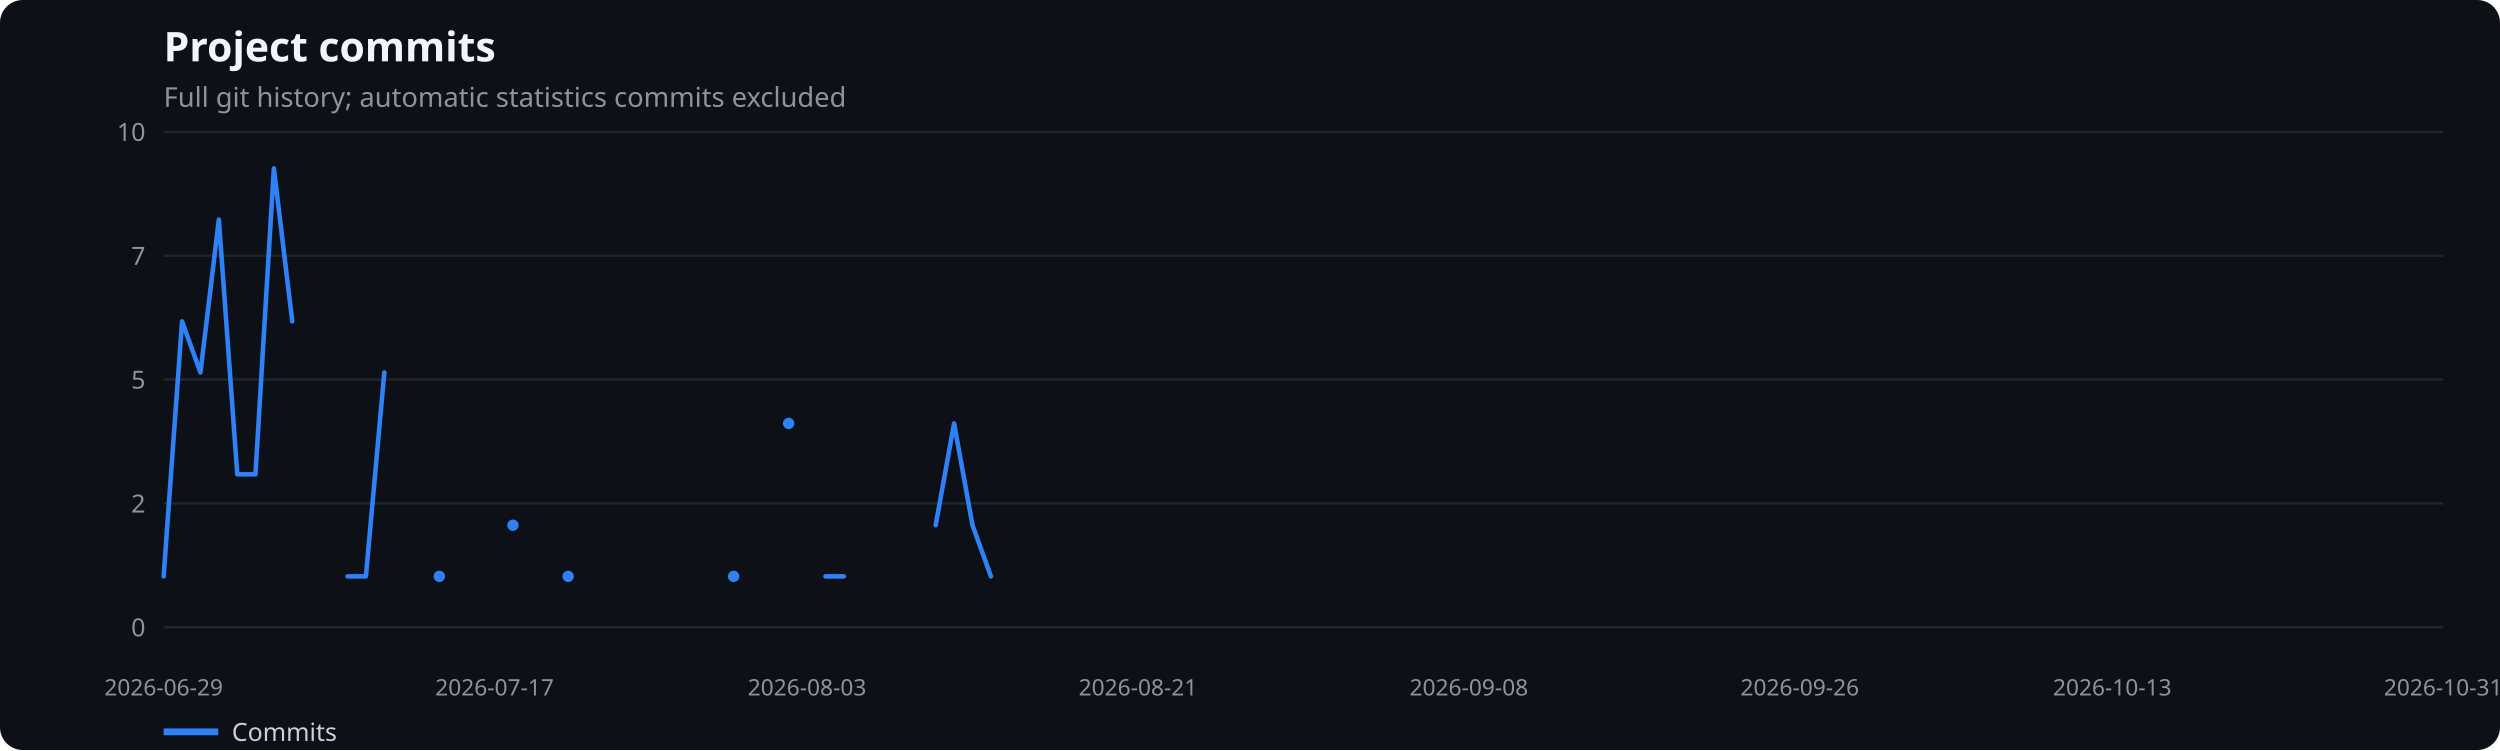
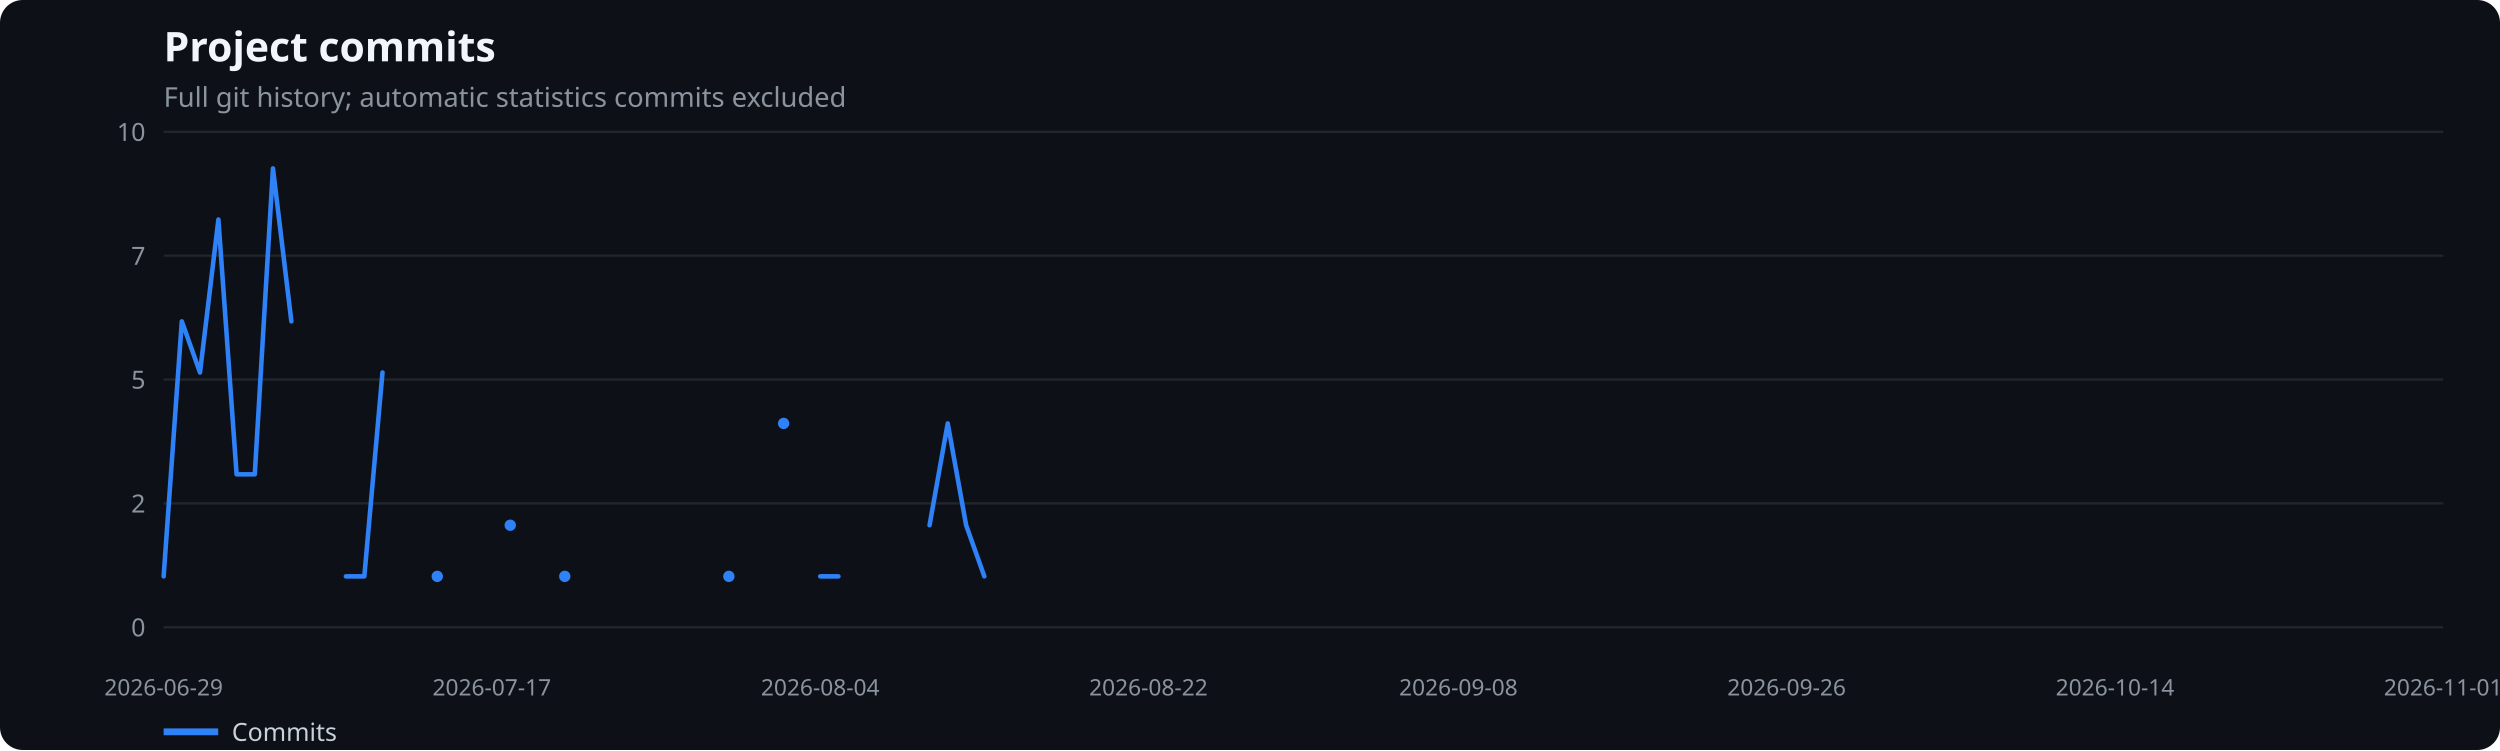
<svg xmlns="http://www.w3.org/2000/svg" width="1100" height="330" viewBox="0 0 1100 330" role="img" aria-label="Project commits">
  <rect width="100%" height="100%" fill="#0d1117" rx="10" />
  <text x="72" y="27" fill="#f0f6fc" font-family="system-ui,sans-serif" font-size="18" font-weight="600">Project commits</text>
  <text x="72" y="47" fill="#8b949e" font-family="system-ui,sans-serif" font-size="12">Full git history; automatic statistics commits excluded</text>
  <line x1="72" x2="1075" y1="276.0" y2="276.0" stroke="#21262d" />
  <text x="64" y="280.0" text-anchor="end" fill="#8b949e" font-family="system-ui,sans-serif" font-size="11">0</text>
  <line x1="72" x2="1075" y1="221.5" y2="221.5" stroke="#21262d" />
  <text x="64" y="225.5" text-anchor="end" fill="#8b949e" font-family="system-ui,sans-serif" font-size="11">2</text>
  <line x1="72" x2="1075" y1="167.0" y2="167.0" stroke="#21262d" />
  <text x="64" y="171.0" text-anchor="end" fill="#8b949e" font-family="system-ui,sans-serif" font-size="11">5</text>
  <line x1="72" x2="1075" y1="112.5" y2="112.5" stroke="#21262d" />
  <text x="64" y="116.5" text-anchor="end" fill="#8b949e" font-family="system-ui,sans-serif" font-size="11">7</text>
  <line x1="72" x2="1075" y1="58.0" y2="58.0" stroke="#21262d" />
  <text x="64" y="62.0" text-anchor="end" fill="#8b949e" font-family="system-ui,sans-serif" font-size="11">10</text>
  <text x="72.0" y="306" text-anchor="middle" fill="#8b949e" font-family="system-ui,sans-serif" font-size="10">2026-06-29</text>
-   <text x="217.6" y="306" text-anchor="middle" fill="#8b949e" font-family="system-ui,sans-serif" font-size="10">2026-07-17</text>
-   <text x="355.1" y="306" text-anchor="middle" fill="#8b949e" font-family="system-ui,sans-serif" font-size="10">2026-08-03</text>
-   <text x="500.7" y="306" text-anchor="middle" fill="#8b949e" font-family="system-ui,sans-serif" font-size="10">2026-08-21</text>
-   <text x="646.3" y="306" text-anchor="middle" fill="#8b949e" font-family="system-ui,sans-serif" font-size="10">2026-09-08</text>
-   <text x="791.9" y="306" text-anchor="middle" fill="#8b949e" font-family="system-ui,sans-serif" font-size="10">2026-09-26</text>
-   <text x="929.4" y="306" text-anchor="middle" fill="#8b949e" font-family="system-ui,sans-serif" font-size="10">2026-10-13</text>
-   <text x="1075.0" y="306" text-anchor="middle" fill="#8b949e" font-family="system-ui,sans-serif" font-size="10">2026-10-31</text>
-   <polyline points="72.0,253.6 80.1,141.4 88.2,163.9 96.3,96.6 104.4,208.7 112.4,208.7 120.5,74.1 128.6,141.4" fill="none" stroke="#2f81f7" stroke-width="2" stroke-linecap="round" stroke-linejoin="round" />
-   <polyline points="152.9,253.6 161.0,253.6 169.1,163.9" fill="none" stroke="#2f81f7" stroke-width="2" stroke-linecap="round" stroke-linejoin="round" />
-   <circle cx="193.3" cy="253.6" r="2.5" fill="#2f81f7" />
-   <circle cx="225.7" cy="231.1" r="2.5" fill="#2f81f7" />
-   <circle cx="250.0" cy="253.6" r="2.5" fill="#2f81f7" />
-   <circle cx="322.8" cy="253.6" r="2.5" fill="#2f81f7" />
-   <circle cx="347.0" cy="186.3" r="2.5" fill="#2f81f7" />
-   <polyline points="363.2,253.6 371.3,253.6" fill="none" stroke="#2f81f7" stroke-width="2" stroke-linecap="round" stroke-linejoin="round" />
-   <polyline points="411.7,231.1 419.8,186.3 427.9,231.1 436.0,253.6" fill="none" stroke="#2f81f7" stroke-width="2" stroke-linecap="round" stroke-linejoin="round" />
+   <text x="216.4" y="306" text-anchor="middle" fill="#8b949e" font-family="system-ui,sans-serif" font-size="10">2026-07-17</text>
+   <text x="360.9" y="306" text-anchor="middle" fill="#8b949e" font-family="system-ui,sans-serif" font-size="10">2026-08-04</text>
+   <text x="505.3" y="306" text-anchor="middle" fill="#8b949e" font-family="system-ui,sans-serif" font-size="10">2026-08-22</text>
+   <text x="641.7" y="306" text-anchor="middle" fill="#8b949e" font-family="system-ui,sans-serif" font-size="10">2026-09-08</text>
+   <text x="786.1" y="306" text-anchor="middle" fill="#8b949e" font-family="system-ui,sans-serif" font-size="10">2026-09-26</text>
+   <text x="930.6" y="306" text-anchor="middle" fill="#8b949e" font-family="system-ui,sans-serif" font-size="10">2026-10-14</text>
+   <text x="1075.0" y="306" text-anchor="middle" fill="#8b949e" font-family="system-ui,sans-serif" font-size="10">2026-11-01</text>
+   <polyline points="72.0,253.6 80.0,141.4 88.0,163.9 96.1,96.6 104.1,208.7 112.1,208.7 120.1,74.1 128.2,141.4" fill="none" stroke="#2f81f7" stroke-width="2" stroke-linecap="round" stroke-linejoin="round" />
+   <polyline points="152.2,253.6 160.3,253.6 168.3,163.9" fill="none" stroke="#2f81f7" stroke-width="2" stroke-linecap="round" stroke-linejoin="round" />
+   <circle cx="192.4" cy="253.6" r="2.5" fill="#2f81f7" />
+   <circle cx="224.5" cy="231.1" r="2.5" fill="#2f81f7" />
+   <circle cx="248.5" cy="253.6" r="2.5" fill="#2f81f7" />
+   <circle cx="320.7" cy="253.6" r="2.5" fill="#2f81f7" />
+   <circle cx="344.8" cy="186.3" r="2.5" fill="#2f81f7" />
+   <polyline points="360.9,253.6 368.9,253.6" fill="none" stroke="#2f81f7" stroke-width="2" stroke-linecap="round" stroke-linejoin="round" />
+   <polyline points="409.0,231.1 417.0,186.3 425.1,231.1 433.1,253.6" fill="none" stroke="#2f81f7" stroke-width="2" stroke-linecap="round" stroke-linejoin="round" />
  <line x1="72" x2="96" y1="322" y2="322" stroke="#2f81f7" stroke-width="3" />
  <text x="102" y="326" fill="#c9d1d9" font-family="system-ui,sans-serif" font-size="11">Commits</text>
</svg>
